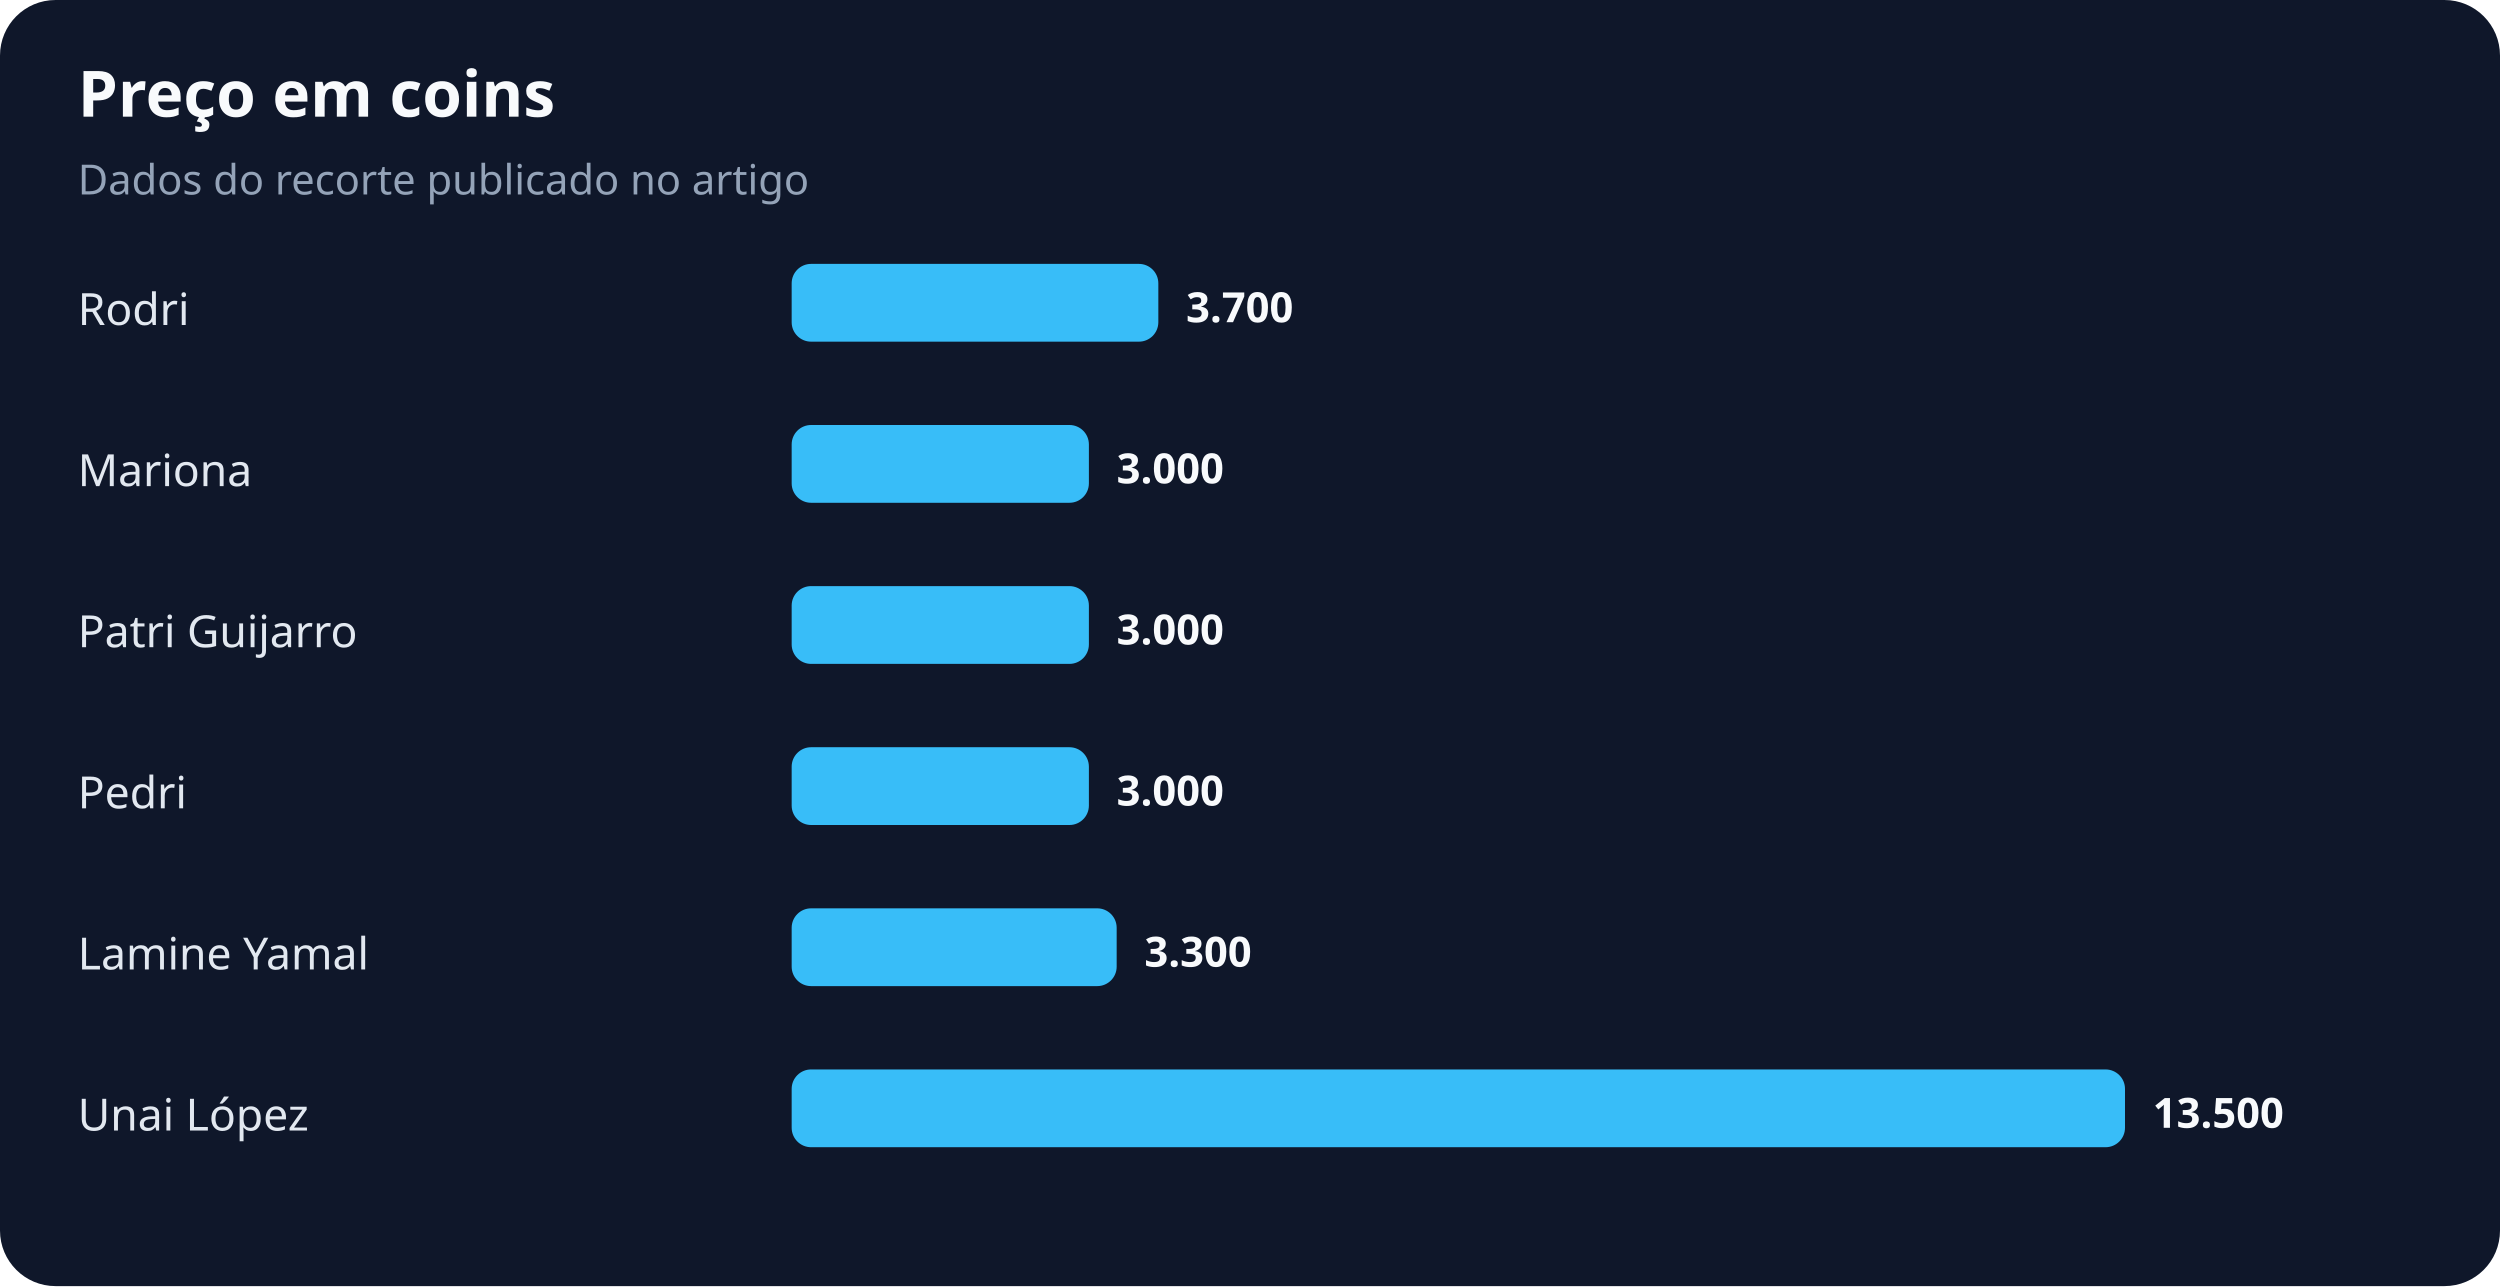
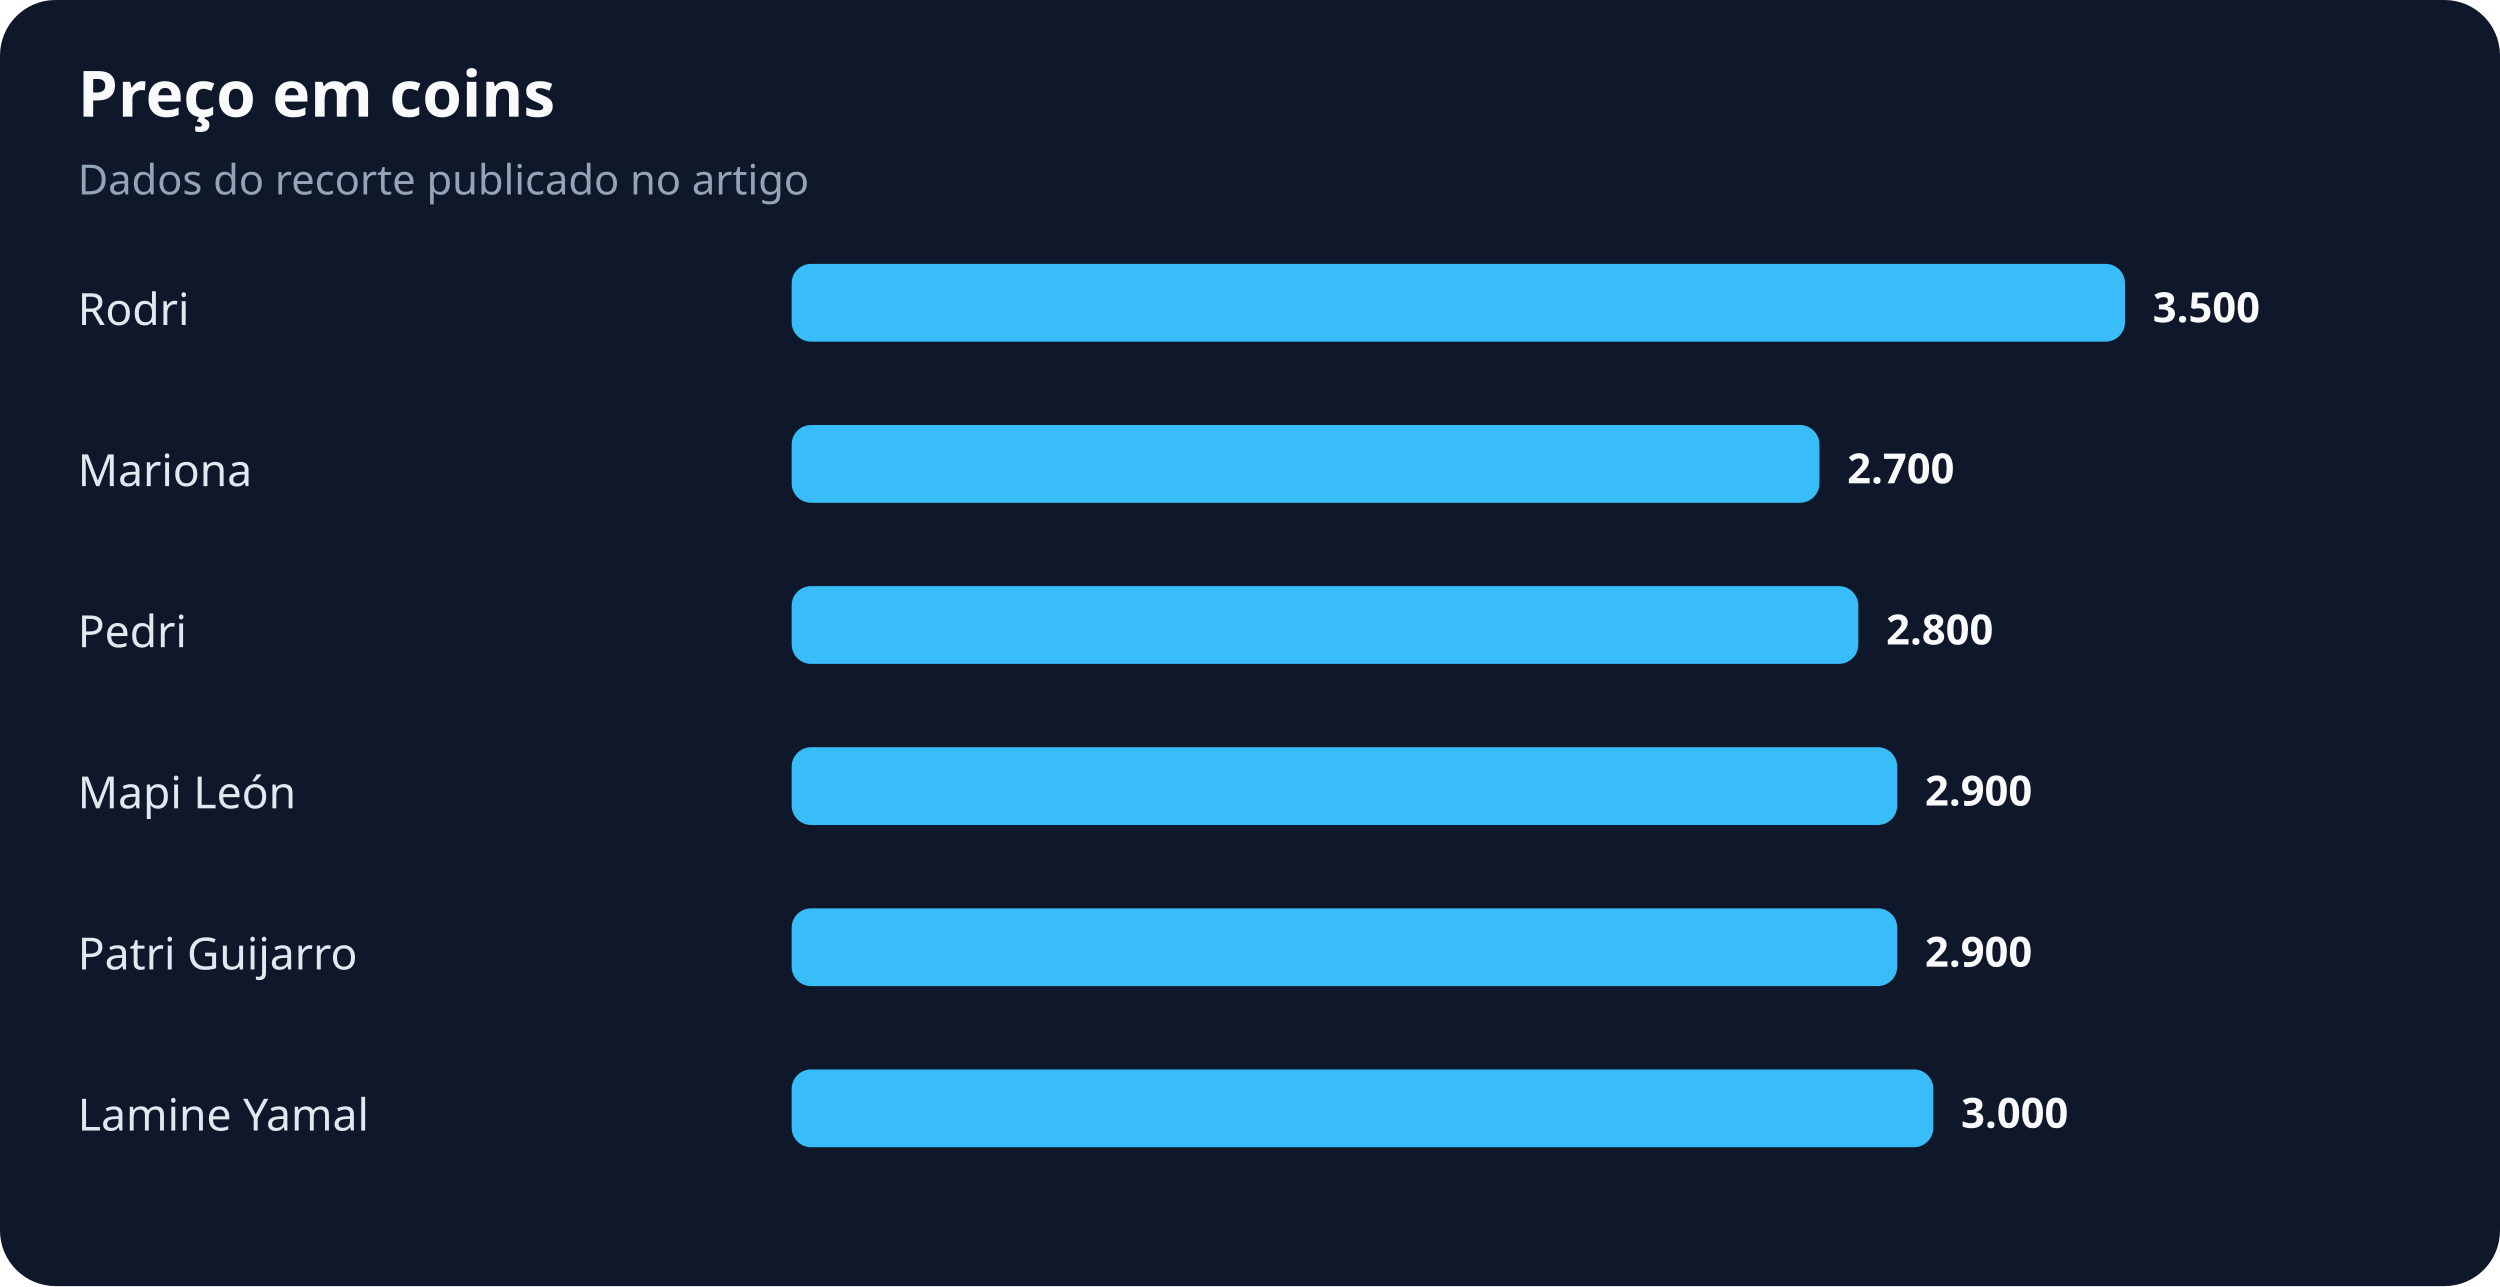
<svg xmlns="http://www.w3.org/2000/svg" width="900" height="463" viewBox="0 0 900 463" role="img" aria-labelledby="title desc">
  <rect width="100%" height="100%" rx="20" fill="#0f172a" />
  <text x="28" y="42" fill="#f8fafc" font-family="system-ui,sans-serif" font-size="23" font-weight="700">Preço em coins</text>
  <text x="28" y="70" fill="#94a3b8" font-family="system-ui,sans-serif" font-size="15">Dados do recorte publicado no artigo</text>
  <text x="28" y="117" fill="#e2e8f0" font-family="system-ui,sans-serif" font-size="16">Rodri</text>
-   <rect x="285" y="95" width="132" height="28" rx="7" fill="#38bdf8" />
-   <text x="427" y="116" fill="#f8fafc" font-family="system-ui,sans-serif" font-size="15" font-weight="700">3.700</text>
+   <rect x="285" y="95" width="480" height="28" rx="7" fill="#38bdf8" />
+   <text x="775" y="116" fill="#f8fafc" font-family="system-ui,sans-serif" font-size="15" font-weight="700">3.500</text>
  <text x="28" y="175" fill="#e2e8f0" font-family="system-ui,sans-serif" font-size="16">Mariona</text>
-   <rect x="285" y="153" width="107" height="28" rx="7" fill="#38bdf8" />
-   <text x="402" y="174" fill="#f8fafc" font-family="system-ui,sans-serif" font-size="15" font-weight="700">3.000</text>
-   <text x="28" y="233" fill="#e2e8f0" font-family="system-ui,sans-serif" font-size="16">Patri Guijarro</text>
-   <rect x="285" y="211" width="107" height="28" rx="7" fill="#38bdf8" />
-   <text x="402" y="232" fill="#f8fafc" font-family="system-ui,sans-serif" font-size="15" font-weight="700">3.000</text>
-   <text x="28" y="291" fill="#e2e8f0" font-family="system-ui,sans-serif" font-size="16">Pedri</text>
-   <rect x="285" y="269" width="107" height="28" rx="7" fill="#38bdf8" />
-   <text x="402" y="290" fill="#f8fafc" font-family="system-ui,sans-serif" font-size="15" font-weight="700">3.000</text>
-   <text x="28" y="349" fill="#e2e8f0" font-family="system-ui,sans-serif" font-size="16">Lamine Yamal</text>
-   <rect x="285" y="327" width="117" height="28" rx="7" fill="#38bdf8" />
-   <text x="412" y="348" fill="#f8fafc" font-family="system-ui,sans-serif" font-size="15" font-weight="700">3.300</text>
-   <text x="28" y="407" fill="#e2e8f0" font-family="system-ui,sans-serif" font-size="16">Unai López</text>
-   <rect x="285" y="385" width="480" height="28" rx="7" fill="#38bdf8" />
-   <text x="775" y="406" fill="#f8fafc" font-family="system-ui,sans-serif" font-size="15" font-weight="700">13.500</text>
+   <rect x="285" y="153" width="370" height="28" rx="7" fill="#38bdf8" />
+   <text x="665" y="174" fill="#f8fafc" font-family="system-ui,sans-serif" font-size="15" font-weight="700">2.700</text>
+   <text x="28" y="233" fill="#e2e8f0" font-family="system-ui,sans-serif" font-size="16">Pedri</text>
+   <rect x="285" y="211" width="384" height="28" rx="7" fill="#38bdf8" />
+   <text x="679" y="232" fill="#f8fafc" font-family="system-ui,sans-serif" font-size="15" font-weight="700">2.800</text>
+   <text x="28" y="291" fill="#e2e8f0" font-family="system-ui,sans-serif" font-size="16">Mapi León</text>
+   <rect x="285" y="269" width="398" height="28" rx="7" fill="#38bdf8" />
+   <text x="693" y="290" fill="#f8fafc" font-family="system-ui,sans-serif" font-size="15" font-weight="700">2.900</text>
+   <text x="28" y="349" fill="#e2e8f0" font-family="system-ui,sans-serif" font-size="16">Patri Guijarro</text>
+   <rect x="285" y="327" width="398" height="28" rx="7" fill="#38bdf8" />
+   <text x="693" y="348" fill="#f8fafc" font-family="system-ui,sans-serif" font-size="15" font-weight="700">2.900</text>
+   <text x="28" y="407" fill="#e2e8f0" font-family="system-ui,sans-serif" font-size="16">Lamine Yamal</text>
+   <rect x="285" y="385" width="411" height="28" rx="7" fill="#38bdf8" />
+   <text x="706" y="406" fill="#f8fafc" font-family="system-ui,sans-serif" font-size="15" font-weight="700">3.000</text>
</svg>
